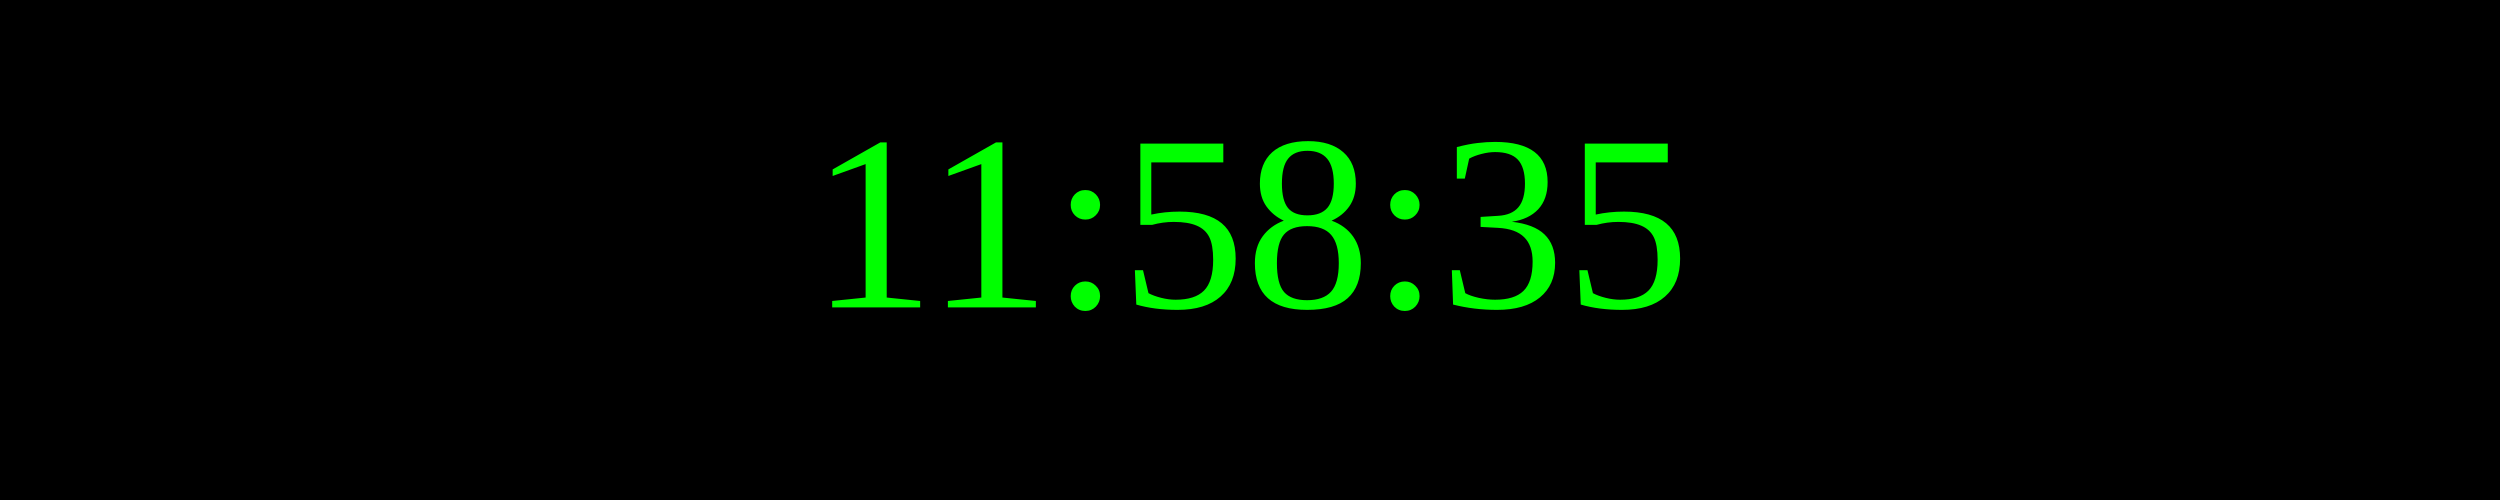
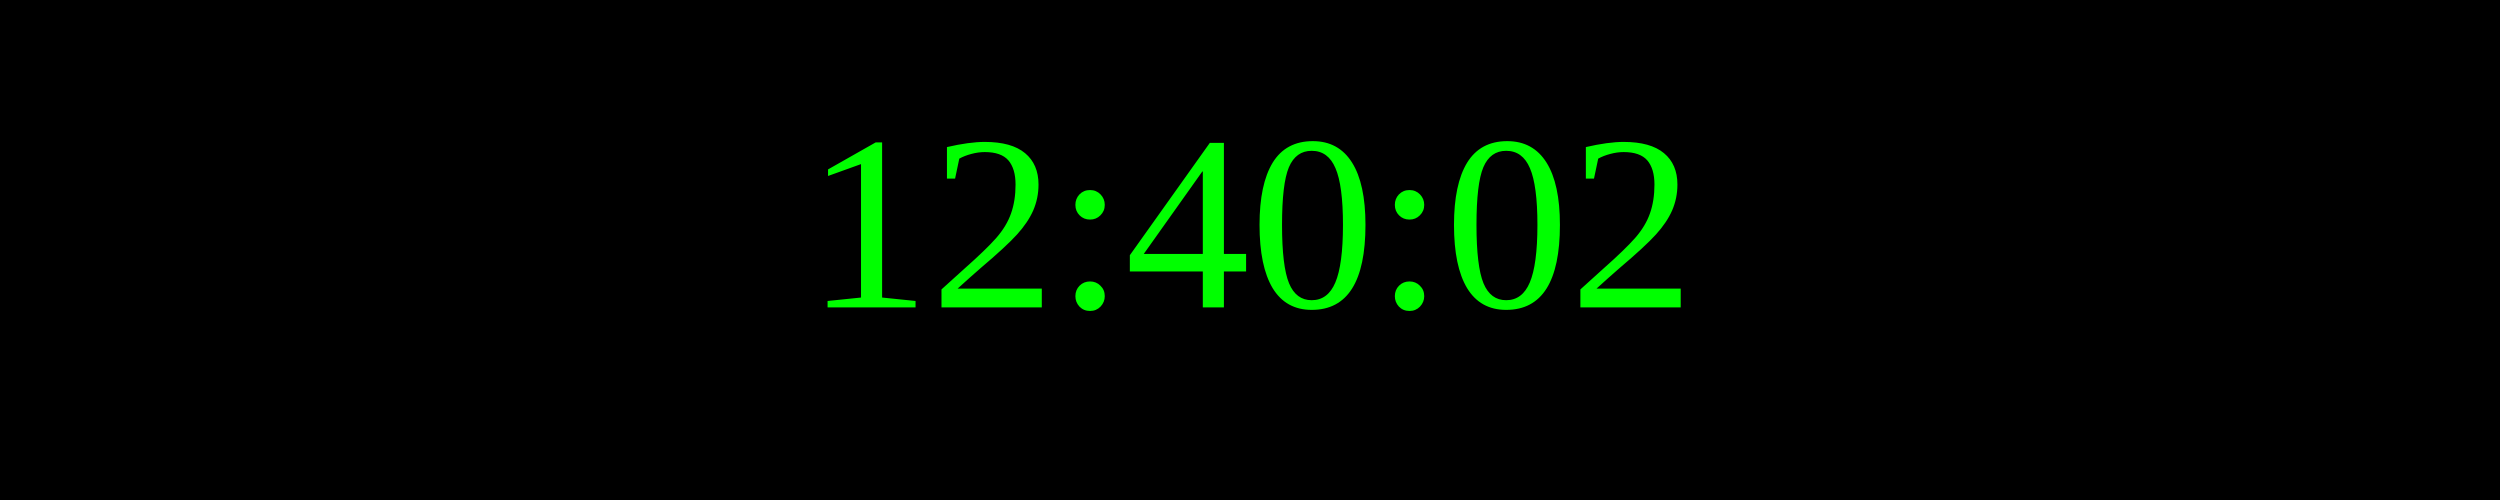
<svg xmlns="http://www.w3.org/2000/svg" width="250" height="50">
  <rect width="100%" height="100%" fill="black" />
  <text x="50%" y="50%" font-size="25" fill="lime" text-anchor="middle" dominant-baseline="middle">
- 11:58:35
+ 12:40:02
</text>
</svg>
